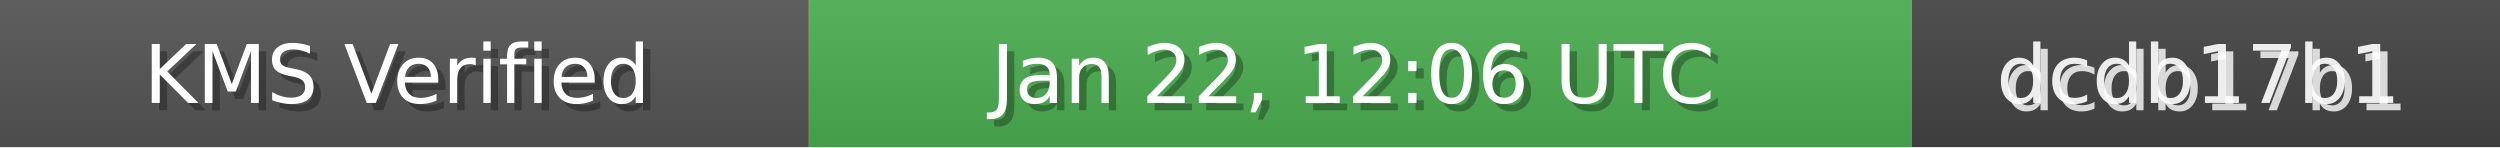
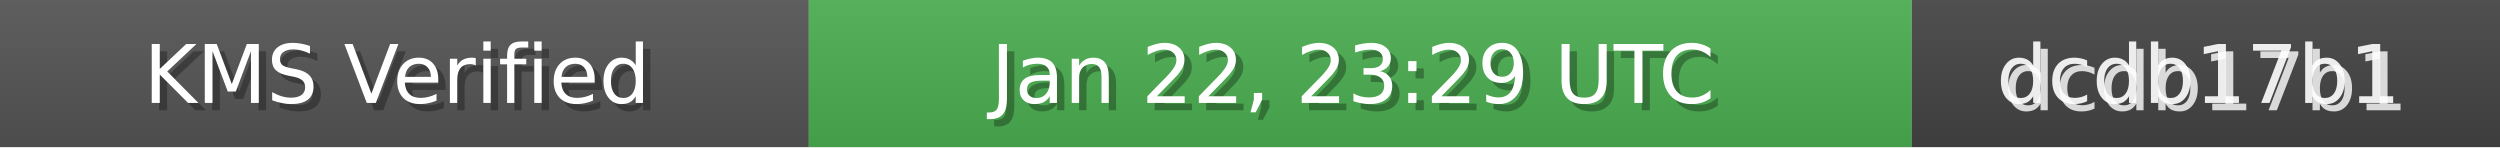
<svg xmlns="http://www.w3.org/2000/svg" width="340" height="20" role="img">
  <linearGradient id="bg" x2="0" y2="100%">
    <stop offset="0" stop-color="#bbb" stop-opacity=".1" />
    <stop offset="1" stop-opacity=".1" />
  </linearGradient>
  <rect width="110" height="20" fill="#555" />
  <rect x="110" width="150" height="20" fill="#4CAF50" />
  <rect x="260" width="80" height="20" fill="#444" />
  <rect width="340" height="20" fill="url(#bg)" />
  <g fill="#fff" text-anchor="middle" font-family="Verdana,Geneva,DejaVu Sans,sans-serif" font-size="11">
    <text x="55" y="15" fill="#000" fill-opacity=".3">KMS Verified</text>
    <text x="54" y="14">KMS Verified</text>
-     <text x="185" y="15" fill="#000" fill-opacity=".3">Jan 22, 12:06 UTC</text>
-     <text x="184" y="14">Jan 22, 12:06 UTC</text>
+     <text x="185" y="15" fill="#000" fill-opacity=".3">Jan 22, 23:29 UTC</text>
+     <text x="184" y="14">Jan 22, 23:29 UTC</text>
    <text x="300" y="15" fill="#fff" fill-opacity=".8">dcdb17b1</text>
    <text x="299" y="14" fill="#fff" fill-opacity=".9">dcdb17b1</text>
  </g>
</svg>
